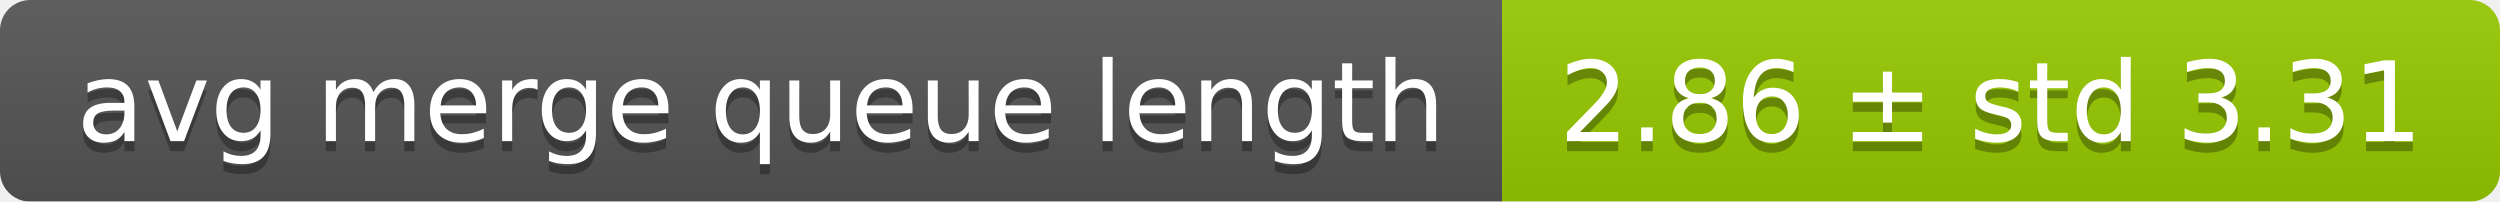
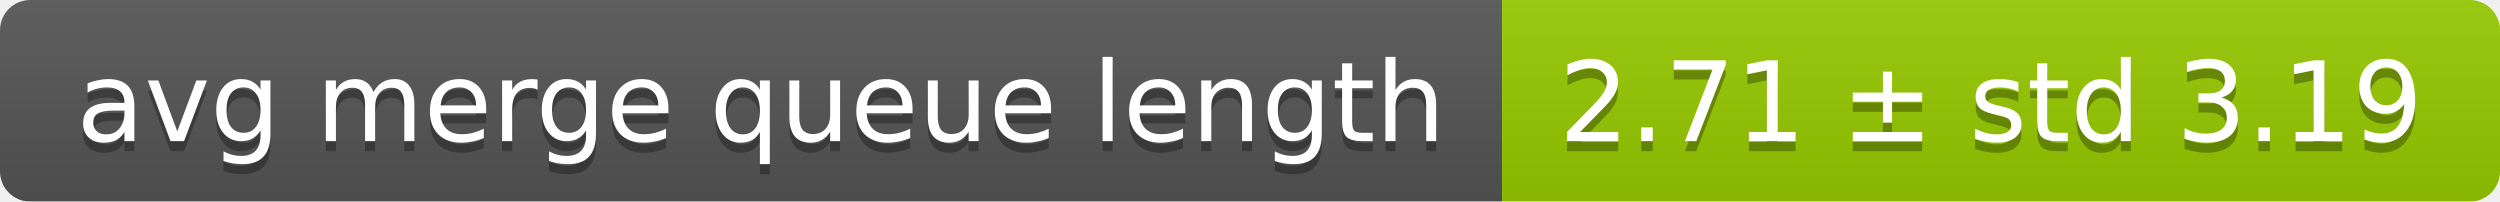
<svg xmlns="http://www.w3.org/2000/svg" width="248" height="20">
  <linearGradient id="smooth" x2="0" y2="100%">
    <stop offset="0" stop-color="#bbb" stop-opacity=".1" />
    <stop offset="1" stop-opacity=".1" />
  </linearGradient>
  <mask id="round">
    <rect width="248" height="20" rx="3" fill="#fff" />
  </mask>
  <g mask="url(#round)">
    <rect width="149" height="20" fill="#555" />
    <rect x="149" width="99" height="20" fill="#97ca00" />
    <rect width="248" height="20" fill="url(#smooth)" />
  </g>
  <g fill="#fff" text-anchor="middle" font-family="DejaVu Sans,Verdana,Geneva,sans-serif" font-size="11">
    <text x="75.5" y="15" fill="#010101" fill-opacity=".3">avg merge queue length</text>
    <text x="75.5" y="14">avg merge queue length</text>
-     <text x="197.5" y="15" fill="#010101" fill-opacity=".3">2.86 ± std 3.31</text>
-     <text x="197.5" y="14">2.86 ± std 3.31</text>
+     <text x="197.5" y="15" fill="#010101" fill-opacity=".3">2.71 ± std 3.19</text>
+     <text x="197.5" y="14">2.71 ± std 3.19</text>
  </g>
</svg>
